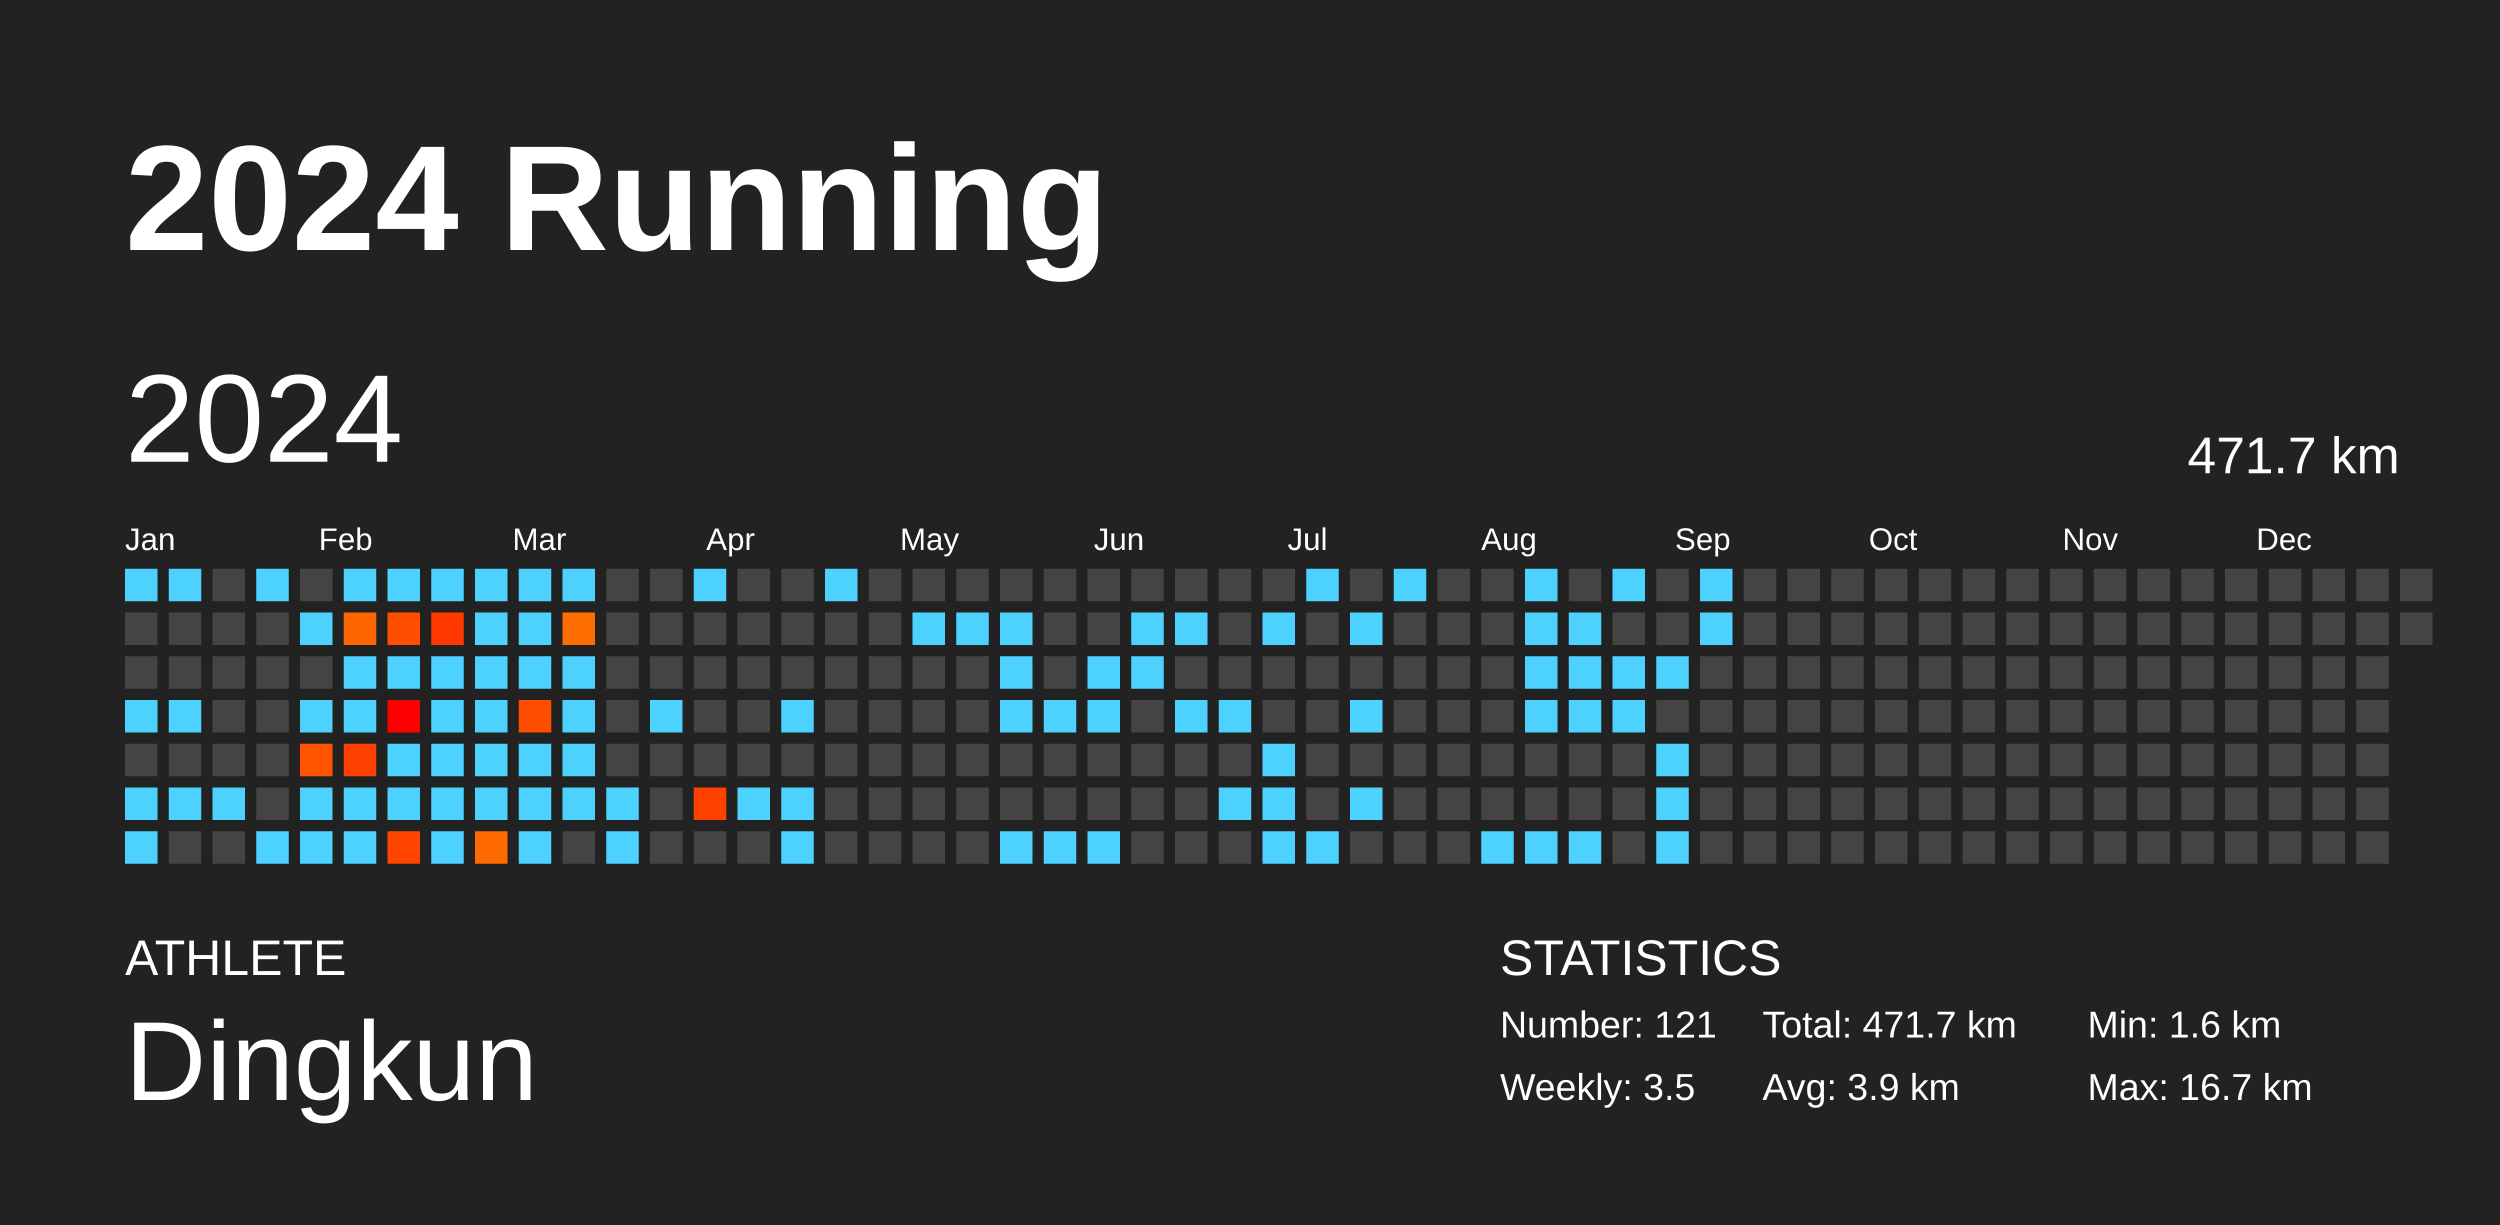
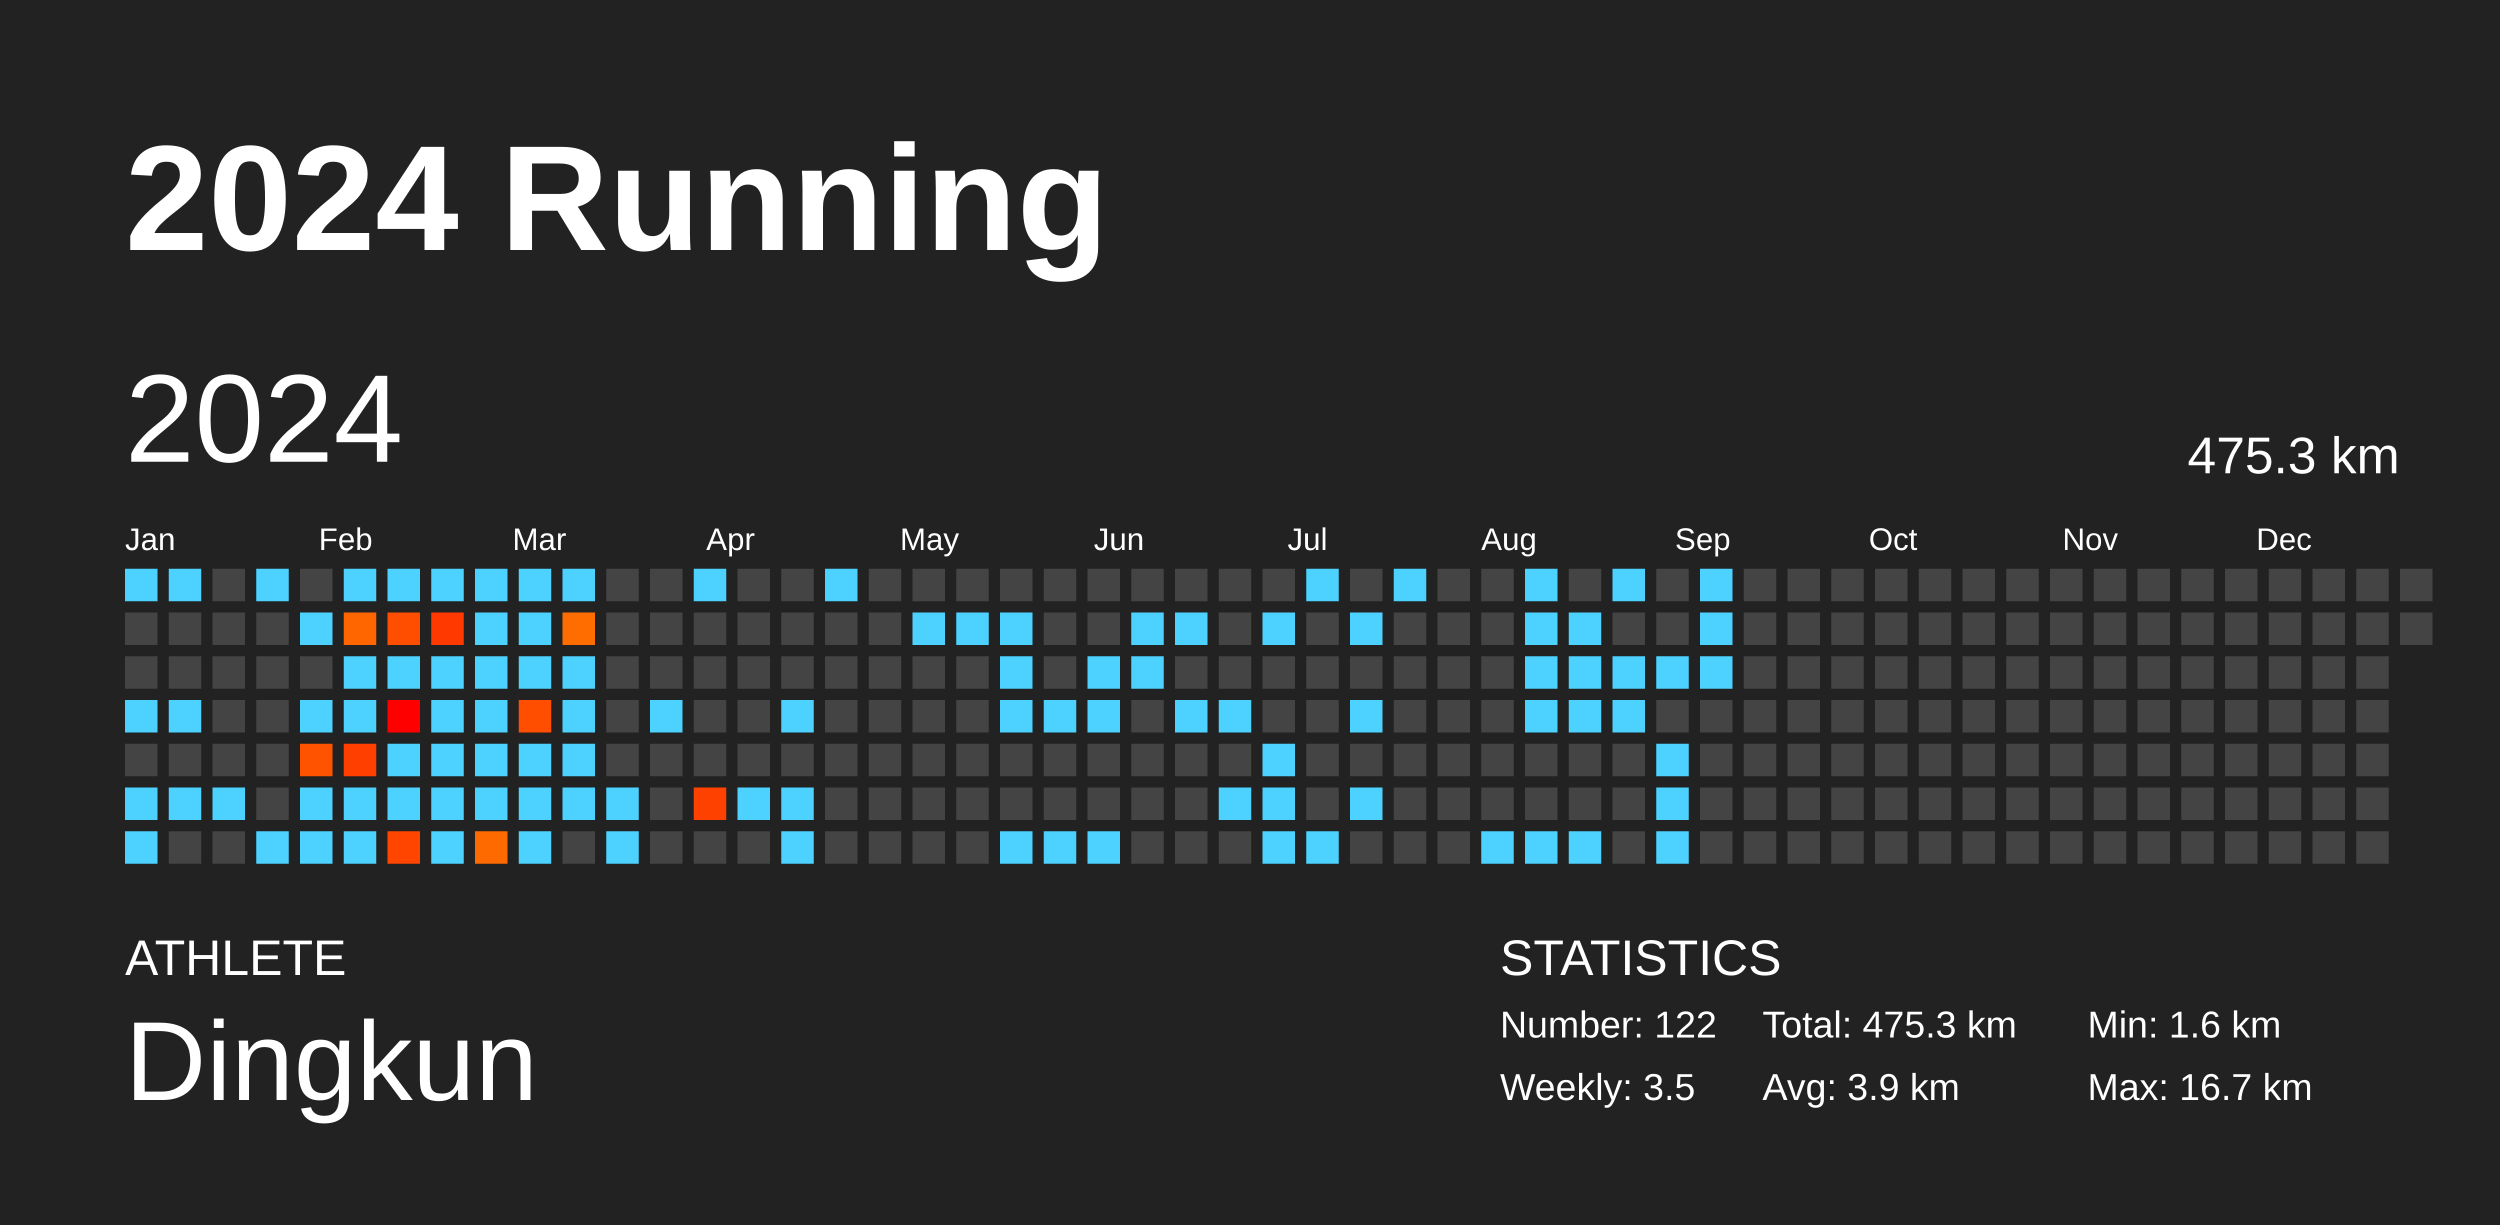
<svg xmlns="http://www.w3.org/2000/svg" baseProfile="full" height="98mm" version="1.1" viewBox="0,0,200,98" width="200mm">
  <defs />
  <rect fill="#222222" height="98" width="200" x="0" y="0" />
  <text fill="#FFFFFF" style="font-size:12px; font-family:Arial; font-weight:bold;" x="10" y="20">2024 Running</text>
  <text fill="#FFFFFF" style="font-size:4px; font-family:Arial" x="10" y="78">ATHLETE</text>
  <text fill="#FFFFFF" style="font-size:9px; font-family:Arial" x="10" y="88">Dingkun</text>
  <text fill="#FFFFFF" style="font-size:4px; font-family:Arial" x="120" y="78">STATISTICS</text>
-   <text fill="#FFFFFF" style="font-size:3px; font-family:Arial" x="120" y="83">Number: 121</text>
+   <text fill="#FFFFFF" style="font-size:3px; font-family:Arial" x="120" y="83">Number: 122</text>
  <text fill="#FFFFFF" style="font-size:3px; font-family:Arial" x="120" y="88">Weekly: 3.5</text>
-   <text fill="#FFFFFF" style="font-size:3px; font-family:Arial" x="141" y="83">Total: 471.7 km</text>
+   <text fill="#FFFFFF" style="font-size:3px; font-family:Arial" x="141" y="83">Total: 475.3 km</text>
  <text fill="#FFFFFF" style="font-size:3px; font-family:Arial" x="141" y="88">Avg: 3.9 km</text>
  <text fill="#FFFFFF" style="font-size:3px; font-family:Arial" x="167" y="83">Min: 1.6 km</text>
  <text fill="#FFFFFF" style="font-size:3px; font-family:Arial" x="167" y="88">Max: 16.7 km</text>
  <text dominant-baseline="hanging" fill="#FFFFFF" style="font-size:10.0px; font-family:Arial;" x="10" y="30">2024</text>
-   <text dominant-baseline="hanging" fill="#FFFFFF" style="font-size:4.125px; font-family:Arial;" x="175" y="35">471.7 km</text>
+   <text dominant-baseline="hanging" fill="#FFFFFF" style="font-size:4.125px; font-family:Arial;" x="175" y="35">475.3 km</text>
  <text fill="#FFFFFF" style="font-size:2.5px; font-family:Arial" x="10.0" y="44">Jan</text>
  <text fill="#FFFFFF" style="font-size:2.5px; font-family:Arial" x="25.5" y="44">Feb</text>
  <text fill="#FFFFFF" style="font-size:2.5px; font-family:Arial" x="41.0" y="44">Mar</text>
  <text fill="#FFFFFF" style="font-size:2.5px; font-family:Arial" x="56.5" y="44">Apr</text>
  <text fill="#FFFFFF" style="font-size:2.5px; font-family:Arial" x="72.0" y="44">May</text>
  <text fill="#FFFFFF" style="font-size:2.5px; font-family:Arial" x="87.5" y="44">Jun</text>
  <text fill="#FFFFFF" style="font-size:2.5px; font-family:Arial" x="103.0" y="44">Jul</text>
  <text fill="#FFFFFF" style="font-size:2.5px; font-family:Arial" x="118.5" y="44">Aug</text>
  <text fill="#FFFFFF" style="font-size:2.5px; font-family:Arial" x="134.0" y="44">Sep</text>
  <text fill="#FFFFFF" style="font-size:2.5px; font-family:Arial" x="149.5" y="44">Oct</text>
  <text fill="#FFFFFF" style="font-size:2.5px; font-family:Arial" x="165.0" y="44">Nov</text>
  <text fill="#FFFFFF" style="font-size:2.5px; font-family:Arial" x="180.5" y="44">Dec</text>
  <rect fill="#4dd2ff" height="2.6" width="2.6" x="10.0" y="45.5" />
  <rect fill="#444444" height="2.6" width="2.6" x="10.0" y="49.0" />
  <rect fill="#444444" height="2.6" width="2.6" x="10.0" y="52.5" />
  <rect fill="#4dd2ff" height="2.6" width="2.6" x="10.0" y="56.0" />
  <rect fill="#444444" height="2.6" width="2.6" x="10.0" y="59.5" />
  <rect fill="#4dd2ff" height="2.6" width="2.6" x="10.0" y="63.0" />
  <rect fill="#4dd2ff" height="2.6" width="2.6" x="10.0" y="66.5" />
  <rect fill="#4dd2ff" height="2.6" width="2.6" x="13.5" y="45.5" />
  <rect fill="#444444" height="2.6" width="2.6" x="13.5" y="49.0" />
  <rect fill="#444444" height="2.6" width="2.6" x="13.5" y="52.5" />
  <rect fill="#4dd2ff" height="2.6" width="2.6" x="13.5" y="56.0" />
  <rect fill="#444444" height="2.6" width="2.6" x="13.5" y="59.5" />
  <rect fill="#4dd2ff" height="2.6" width="2.6" x="13.5" y="63.0" />
  <rect fill="#444444" height="2.6" width="2.6" x="13.5" y="66.5" />
  <rect fill="#444444" height="2.6" width="2.6" x="17.0" y="45.5" />
  <rect fill="#444444" height="2.6" width="2.6" x="17.0" y="49.0" />
  <rect fill="#444444" height="2.6" width="2.6" x="17.0" y="52.5" />
  <rect fill="#444444" height="2.6" width="2.6" x="17.0" y="56.0" />
  <rect fill="#444444" height="2.6" width="2.6" x="17.0" y="59.5" />
  <rect fill="#4dd2ff" height="2.6" width="2.6" x="17.0" y="63.0" />
  <rect fill="#444444" height="2.6" width="2.6" x="17.0" y="66.5" />
  <rect fill="#4dd2ff" height="2.6" width="2.6" x="20.5" y="45.5" />
  <rect fill="#444444" height="2.6" width="2.6" x="20.5" y="49.0" />
  <rect fill="#444444" height="2.6" width="2.6" x="20.5" y="52.5" />
  <rect fill="#444444" height="2.6" width="2.6" x="20.5" y="56.0" />
  <rect fill="#444444" height="2.6" width="2.6" x="20.5" y="59.5" />
  <rect fill="#444444" height="2.6" width="2.6" x="20.5" y="63.0" />
  <rect fill="#4dd2ff" height="2.6" width="2.6" x="20.5" y="66.5" />
  <rect fill="#444444" height="2.6" width="2.6" x="24.0" y="45.5" />
  <rect fill="#4dd2ff" height="2.6" width="2.6" x="24.0" y="49.0" />
  <rect fill="#444444" height="2.6" width="2.6" x="24.0" y="52.5" />
  <rect fill="#4dd2ff" height="2.6" width="2.6" x="24.0" y="56.0" />
  <rect fill="#ff5300" height="2.6" width="2.6" x="24.0" y="59.5" />
  <rect fill="#4dd2ff" height="2.6" width="2.6" x="24.0" y="63.0" />
  <rect fill="#4dd2ff" height="2.6" width="2.6" x="24.0" y="66.5" />
  <rect fill="#4dd2ff" height="2.6" width="2.6" x="27.5" y="45.5" />
  <rect fill="#ff6600" height="2.6" width="2.6" x="27.5" y="49.0" />
  <rect fill="#4dd2ff" height="2.6" width="2.6" x="27.5" y="52.5" />
  <rect fill="#4dd2ff" height="2.6" width="2.6" x="27.5" y="56.0" />
  <rect fill="#ff3f00" height="2.6" width="2.6" x="27.5" y="59.5" />
  <rect fill="#4dd2ff" height="2.6" width="2.6" x="27.5" y="63.0" />
  <rect fill="#4dd2ff" height="2.6" width="2.6" x="27.5" y="66.5" />
  <rect fill="#4dd2ff" height="2.6" width="2.6" x="31.0" y="45.5" />
  <rect fill="#ff4e00" height="2.6" width="2.6" x="31.0" y="49.0" />
  <rect fill="#4dd2ff" height="2.6" width="2.6" x="31.0" y="52.5" />
  <rect fill="#ff0000" height="2.6" width="2.6" x="31.0" y="56.0" />
  <rect fill="#4dd2ff" height="2.6" width="2.6" x="31.0" y="59.5" />
  <rect fill="#4dd2ff" height="2.6" width="2.6" x="31.0" y="63.0" />
  <rect fill="#ff4500" height="2.6" width="2.6" x="31.0" y="66.5" />
  <rect fill="#4dd2ff" height="2.6" width="2.6" x="34.5" y="45.5" />
  <rect fill="#ff3900" height="2.6" width="2.6" x="34.5" y="49.0" />
  <rect fill="#4dd2ff" height="2.6" width="2.6" x="34.5" y="52.5" />
  <rect fill="#4dd2ff" height="2.6" width="2.6" x="34.5" y="56.0" />
  <rect fill="#4dd2ff" height="2.6" width="2.6" x="34.5" y="59.5" />
  <rect fill="#4dd2ff" height="2.6" width="2.6" x="34.5" y="63.0" />
  <rect fill="#4dd2ff" height="2.6" width="2.6" x="34.5" y="66.5" />
  <rect fill="#4dd2ff" height="2.6" width="2.6" x="38.0" y="45.5" />
  <rect fill="#4dd2ff" height="2.6" width="2.6" x="38.0" y="49.0" />
  <rect fill="#4dd2ff" height="2.6" width="2.6" x="38.0" y="52.5" />
  <rect fill="#4dd2ff" height="2.6" width="2.6" x="38.0" y="56.0" />
  <rect fill="#4dd2ff" height="2.6" width="2.6" x="38.0" y="59.5" />
  <rect fill="#4dd2ff" height="2.6" width="2.6" x="38.0" y="63.0" />
  <rect fill="#ff6a00" height="2.6" width="2.6" x="38.0" y="66.5" />
  <rect fill="#4dd2ff" height="2.6" width="2.6" x="41.5" y="45.5" />
  <rect fill="#4dd2ff" height="2.6" width="2.6" x="41.5" y="49.0" />
  <rect fill="#4dd2ff" height="2.6" width="2.6" x="41.5" y="52.5" />
  <rect fill="#ff4e00" height="2.6" width="2.6" x="41.5" y="56.0" />
  <rect fill="#4dd2ff" height="2.6" width="2.6" x="41.5" y="59.5" />
  <rect fill="#4dd2ff" height="2.6" width="2.6" x="41.5" y="63.0" />
  <rect fill="#4dd2ff" height="2.6" width="2.6" x="41.5" y="66.5" />
  <rect fill="#4dd2ff" height="2.6" width="2.6" x="45.0" y="45.5" />
  <rect fill="#ff6d00" height="2.6" width="2.6" x="45.0" y="49.0" />
  <rect fill="#4dd2ff" height="2.6" width="2.6" x="45.0" y="52.5" />
  <rect fill="#4dd2ff" height="2.6" width="2.6" x="45.0" y="56.0" />
  <rect fill="#4dd2ff" height="2.6" width="2.6" x="45.0" y="59.5" />
  <rect fill="#4dd2ff" height="2.6" width="2.6" x="45.0" y="63.0" />
  <rect fill="#444444" height="2.6" width="2.6" x="45.0" y="66.5" />
  <rect fill="#444444" height="2.6" width="2.6" x="48.5" y="45.5" />
  <rect fill="#444444" height="2.6" width="2.6" x="48.5" y="49.0" />
  <rect fill="#444444" height="2.6" width="2.6" x="48.5" y="52.5" />
  <rect fill="#444444" height="2.6" width="2.6" x="48.5" y="56.0" />
  <rect fill="#444444" height="2.6" width="2.6" x="48.5" y="59.5" />
  <rect fill="#4dd2ff" height="2.6" width="2.6" x="48.5" y="63.0" />
  <rect fill="#4dd2ff" height="2.6" width="2.6" x="48.5" y="66.5" />
  <rect fill="#444444" height="2.6" width="2.6" x="52.0" y="45.5" />
  <rect fill="#444444" height="2.6" width="2.6" x="52.0" y="49.0" />
  <rect fill="#444444" height="2.6" width="2.6" x="52.0" y="52.5" />
  <rect fill="#4dd2ff" height="2.6" width="2.6" x="52.0" y="56.0" />
  <rect fill="#444444" height="2.6" width="2.6" x="52.0" y="59.5" />
  <rect fill="#444444" height="2.6" width="2.6" x="52.0" y="63.0" />
  <rect fill="#444444" height="2.6" width="2.6" x="52.0" y="66.5" />
  <rect fill="#4dd2ff" height="2.6" width="2.6" x="55.5" y="45.5" />
  <rect fill="#444444" height="2.6" width="2.6" x="55.5" y="49.0" />
  <rect fill="#444444" height="2.6" width="2.6" x="55.5" y="52.5" />
  <rect fill="#444444" height="2.6" width="2.6" x="55.5" y="56.0" />
  <rect fill="#444444" height="2.6" width="2.6" x="55.5" y="59.5" />
  <rect fill="#ff4100" height="2.6" width="2.6" x="55.5" y="63.0" />
  <rect fill="#444444" height="2.6" width="2.6" x="55.5" y="66.5" />
  <rect fill="#444444" height="2.6" width="2.6" x="59.0" y="45.5" />
  <rect fill="#444444" height="2.6" width="2.6" x="59.0" y="49.0" />
  <rect fill="#444444" height="2.6" width="2.6" x="59.0" y="52.5" />
  <rect fill="#444444" height="2.6" width="2.6" x="59.0" y="56.0" />
  <rect fill="#444444" height="2.6" width="2.6" x="59.0" y="59.5" />
  <rect fill="#4dd2ff" height="2.6" width="2.6" x="59.0" y="63.0" />
  <rect fill="#444444" height="2.6" width="2.6" x="59.0" y="66.5" />
  <rect fill="#444444" height="2.6" width="2.6" x="62.5" y="45.5" />
  <rect fill="#444444" height="2.6" width="2.6" x="62.5" y="49.0" />
  <rect fill="#444444" height="2.6" width="2.6" x="62.5" y="52.5" />
  <rect fill="#4dd2ff" height="2.6" width="2.6" x="62.5" y="56.0" />
  <rect fill="#444444" height="2.6" width="2.6" x="62.5" y="59.5" />
  <rect fill="#4dd2ff" height="2.6" width="2.6" x="62.5" y="63.0" />
  <rect fill="#4dd2ff" height="2.6" width="2.6" x="62.5" y="66.5" />
  <rect fill="#4dd2ff" height="2.6" width="2.6" x="66.0" y="45.5" />
  <rect fill="#444444" height="2.6" width="2.6" x="66.0" y="49.0" />
  <rect fill="#444444" height="2.6" width="2.6" x="66.0" y="52.5" />
  <rect fill="#444444" height="2.6" width="2.6" x="66.0" y="56.0" />
  <rect fill="#444444" height="2.6" width="2.6" x="66.0" y="59.5" />
  <rect fill="#444444" height="2.6" width="2.6" x="66.0" y="63.0" />
  <rect fill="#444444" height="2.6" width="2.6" x="66.0" y="66.5" />
  <rect fill="#444444" height="2.6" width="2.6" x="69.5" y="45.5" />
  <rect fill="#444444" height="2.6" width="2.6" x="69.5" y="49.0" />
  <rect fill="#444444" height="2.6" width="2.6" x="69.5" y="52.5" />
  <rect fill="#444444" height="2.6" width="2.6" x="69.5" y="56.0" />
  <rect fill="#444444" height="2.6" width="2.6" x="69.5" y="59.5" />
  <rect fill="#444444" height="2.6" width="2.6" x="69.5" y="63.0" />
  <rect fill="#444444" height="2.6" width="2.6" x="69.5" y="66.5" />
  <rect fill="#444444" height="2.6" width="2.6" x="73.0" y="45.5" />
  <rect fill="#4dd2ff" height="2.6" width="2.6" x="73.0" y="49.0" />
  <rect fill="#444444" height="2.6" width="2.6" x="73.0" y="52.5" />
  <rect fill="#444444" height="2.6" width="2.6" x="73.0" y="56.0" />
  <rect fill="#444444" height="2.6" width="2.6" x="73.0" y="59.5" />
  <rect fill="#444444" height="2.6" width="2.6" x="73.0" y="63.0" />
  <rect fill="#444444" height="2.6" width="2.6" x="73.0" y="66.5" />
  <rect fill="#444444" height="2.6" width="2.6" x="76.5" y="45.5" />
  <rect fill="#4dd2ff" height="2.6" width="2.6" x="76.5" y="49.0" />
  <rect fill="#444444" height="2.6" width="2.6" x="76.5" y="52.5" />
  <rect fill="#444444" height="2.6" width="2.6" x="76.5" y="56.0" />
  <rect fill="#444444" height="2.6" width="2.6" x="76.5" y="59.5" />
  <rect fill="#444444" height="2.6" width="2.6" x="76.5" y="63.0" />
  <rect fill="#444444" height="2.6" width="2.6" x="76.5" y="66.5" />
  <rect fill="#444444" height="2.6" width="2.6" x="80.0" y="45.5" />
  <rect fill="#4dd2ff" height="2.6" width="2.6" x="80.0" y="49.0" />
  <rect fill="#4dd2ff" height="2.6" width="2.6" x="80.0" y="52.5" />
  <rect fill="#4dd2ff" height="2.6" width="2.6" x="80.0" y="56.0" />
  <rect fill="#444444" height="2.6" width="2.6" x="80.0" y="59.5" />
  <rect fill="#444444" height="2.6" width="2.6" x="80.0" y="63.0" />
  <rect fill="#4dd2ff" height="2.6" width="2.6" x="80.0" y="66.5" />
  <rect fill="#444444" height="2.6" width="2.6" x="83.5" y="45.5" />
  <rect fill="#444444" height="2.6" width="2.6" x="83.5" y="49.0" />
  <rect fill="#444444" height="2.6" width="2.6" x="83.5" y="52.5" />
  <rect fill="#4dd2ff" height="2.6" width="2.6" x="83.5" y="56.0" />
  <rect fill="#444444" height="2.6" width="2.6" x="83.5" y="59.5" />
  <rect fill="#444444" height="2.6" width="2.6" x="83.5" y="63.0" />
  <rect fill="#4dd2ff" height="2.6" width="2.6" x="83.5" y="66.5" />
  <rect fill="#444444" height="2.6" width="2.6" x="87.0" y="45.5" />
  <rect fill="#444444" height="2.6" width="2.6" x="87.0" y="49.0" />
  <rect fill="#4dd2ff" height="2.6" width="2.6" x="87.0" y="52.5" />
  <rect fill="#4dd2ff" height="2.6" width="2.6" x="87.0" y="56.0" />
  <rect fill="#444444" height="2.6" width="2.6" x="87.0" y="59.5" />
  <rect fill="#444444" height="2.6" width="2.6" x="87.0" y="63.0" />
  <rect fill="#4dd2ff" height="2.6" width="2.6" x="87.0" y="66.5" />
  <rect fill="#444444" height="2.6" width="2.6" x="90.5" y="45.5" />
  <rect fill="#4dd2ff" height="2.6" width="2.6" x="90.5" y="49.0" />
  <rect fill="#4dd2ff" height="2.6" width="2.6" x="90.5" y="52.5" />
  <rect fill="#444444" height="2.6" width="2.6" x="90.5" y="56.0" />
  <rect fill="#444444" height="2.6" width="2.6" x="90.5" y="59.5" />
  <rect fill="#444444" height="2.6" width="2.6" x="90.5" y="63.0" />
  <rect fill="#444444" height="2.6" width="2.6" x="90.5" y="66.5" />
  <rect fill="#444444" height="2.6" width="2.6" x="94.0" y="45.5" />
  <rect fill="#4dd2ff" height="2.6" width="2.6" x="94.0" y="49.0" />
  <rect fill="#444444" height="2.6" width="2.6" x="94.0" y="52.5" />
  <rect fill="#4dd2ff" height="2.6" width="2.6" x="94.0" y="56.0" />
  <rect fill="#444444" height="2.6" width="2.6" x="94.0" y="59.5" />
  <rect fill="#444444" height="2.6" width="2.6" x="94.0" y="63.0" />
  <rect fill="#444444" height="2.6" width="2.6" x="94.0" y="66.5" />
  <rect fill="#444444" height="2.6" width="2.6" x="97.5" y="45.5" />
  <rect fill="#444444" height="2.6" width="2.6" x="97.5" y="49.0" />
  <rect fill="#444444" height="2.6" width="2.6" x="97.5" y="52.5" />
  <rect fill="#4dd2ff" height="2.6" width="2.6" x="97.5" y="56.0" />
  <rect fill="#444444" height="2.6" width="2.6" x="97.5" y="59.5" />
  <rect fill="#4dd2ff" height="2.6" width="2.6" x="97.5" y="63.0" />
  <rect fill="#444444" height="2.6" width="2.6" x="97.5" y="66.5" />
  <rect fill="#444444" height="2.6" width="2.6" x="101.0" y="45.5" />
  <rect fill="#4dd2ff" height="2.6" width="2.6" x="101.0" y="49.0" />
  <rect fill="#444444" height="2.6" width="2.6" x="101.0" y="52.5" />
  <rect fill="#444444" height="2.6" width="2.6" x="101.0" y="56.0" />
  <rect fill="#4dd2ff" height="2.6" width="2.6" x="101.0" y="59.5" />
  <rect fill="#4dd2ff" height="2.6" width="2.6" x="101.0" y="63.0" />
  <rect fill="#4dd2ff" height="2.6" width="2.6" x="101.0" y="66.5" />
  <rect fill="#4dd2ff" height="2.6" width="2.6" x="104.5" y="45.5" />
  <rect fill="#444444" height="2.6" width="2.6" x="104.5" y="49.0" />
  <rect fill="#444444" height="2.6" width="2.6" x="104.5" y="52.5" />
  <rect fill="#444444" height="2.6" width="2.6" x="104.5" y="56.0" />
  <rect fill="#444444" height="2.6" width="2.6" x="104.5" y="59.5" />
  <rect fill="#444444" height="2.6" width="2.6" x="104.5" y="63.0" />
  <rect fill="#4dd2ff" height="2.6" width="2.6" x="104.5" y="66.5" />
  <rect fill="#444444" height="2.6" width="2.6" x="108.0" y="45.5" />
  <rect fill="#4dd2ff" height="2.6" width="2.6" x="108.0" y="49.0" />
  <rect fill="#444444" height="2.6" width="2.6" x="108.0" y="52.5" />
  <rect fill="#4dd2ff" height="2.6" width="2.6" x="108.0" y="56.0" />
  <rect fill="#444444" height="2.6" width="2.6" x="108.0" y="59.5" />
  <rect fill="#4dd2ff" height="2.6" width="2.6" x="108.0" y="63.0" />
  <rect fill="#444444" height="2.6" width="2.6" x="108.0" y="66.5" />
  <rect fill="#4dd2ff" height="2.6" width="2.6" x="111.5" y="45.5" />
  <rect fill="#444444" height="2.6" width="2.6" x="111.5" y="49.0" />
  <rect fill="#444444" height="2.6" width="2.6" x="111.5" y="52.5" />
  <rect fill="#444444" height="2.6" width="2.6" x="111.5" y="56.0" />
  <rect fill="#444444" height="2.6" width="2.6" x="111.5" y="59.5" />
  <rect fill="#444444" height="2.6" width="2.6" x="111.5" y="63.0" />
  <rect fill="#444444" height="2.6" width="2.6" x="111.5" y="66.5" />
  <rect fill="#444444" height="2.6" width="2.6" x="115.0" y="45.5" />
  <rect fill="#444444" height="2.6" width="2.6" x="115.0" y="49.0" />
  <rect fill="#444444" height="2.6" width="2.6" x="115.0" y="52.5" />
  <rect fill="#444444" height="2.6" width="2.6" x="115.0" y="56.0" />
  <rect fill="#444444" height="2.6" width="2.6" x="115.0" y="59.5" />
  <rect fill="#444444" height="2.6" width="2.6" x="115.0" y="63.0" />
  <rect fill="#444444" height="2.6" width="2.6" x="115.0" y="66.5" />
  <rect fill="#444444" height="2.6" width="2.6" x="118.5" y="45.5" />
  <rect fill="#444444" height="2.6" width="2.6" x="118.5" y="49.0" />
  <rect fill="#444444" height="2.6" width="2.6" x="118.5" y="52.5" />
  <rect fill="#444444" height="2.6" width="2.6" x="118.5" y="56.0" />
  <rect fill="#444444" height="2.6" width="2.6" x="118.5" y="59.5" />
  <rect fill="#444444" height="2.6" width="2.6" x="118.5" y="63.0" />
  <rect fill="#4dd2ff" height="2.6" width="2.6" x="118.5" y="66.5" />
  <rect fill="#4dd2ff" height="2.6" width="2.6" x="122.0" y="45.5" />
  <rect fill="#4dd2ff" height="2.6" width="2.6" x="122.0" y="49.0" />
  <rect fill="#4dd2ff" height="2.6" width="2.6" x="122.0" y="52.5" />
  <rect fill="#4dd2ff" height="2.6" width="2.6" x="122.0" y="56.0" />
  <rect fill="#444444" height="2.6" width="2.6" x="122.0" y="59.5" />
  <rect fill="#444444" height="2.6" width="2.6" x="122.0" y="63.0" />
  <rect fill="#4dd2ff" height="2.6" width="2.6" x="122.0" y="66.5" />
  <rect fill="#444444" height="2.6" width="2.6" x="125.5" y="45.5" />
  <rect fill="#4dd2ff" height="2.6" width="2.6" x="125.5" y="49.0" />
  <rect fill="#4dd2ff" height="2.6" width="2.6" x="125.5" y="52.5" />
  <rect fill="#4dd2ff" height="2.6" width="2.6" x="125.5" y="56.0" />
  <rect fill="#444444" height="2.6" width="2.6" x="125.5" y="59.5" />
  <rect fill="#444444" height="2.6" width="2.6" x="125.5" y="63.0" />
  <rect fill="#4dd2ff" height="2.6" width="2.6" x="125.5" y="66.5" />
  <rect fill="#4dd2ff" height="2.6" width="2.6" x="129.0" y="45.5" />
  <rect fill="#444444" height="2.6" width="2.6" x="129.0" y="49.0" />
  <rect fill="#4dd2ff" height="2.6" width="2.6" x="129.0" y="52.5" />
  <rect fill="#4dd2ff" height="2.6" width="2.6" x="129.0" y="56.0" />
  <rect fill="#444444" height="2.6" width="2.6" x="129.0" y="59.5" />
  <rect fill="#444444" height="2.6" width="2.6" x="129.0" y="63.0" />
  <rect fill="#444444" height="2.6" width="2.6" x="129.0" y="66.5" />
  <rect fill="#444444" height="2.6" width="2.6" x="132.5" y="45.5" />
  <rect fill="#444444" height="2.6" width="2.6" x="132.5" y="49.0" />
  <rect fill="#4dd2ff" height="2.6" width="2.6" x="132.5" y="52.5" />
  <rect fill="#444444" height="2.6" width="2.6" x="132.5" y="56.0" />
  <rect fill="#4dd2ff" height="2.6" width="2.6" x="132.5" y="59.5" />
  <rect fill="#4dd2ff" height="2.6" width="2.6" x="132.5" y="63.0" />
  <rect fill="#4dd2ff" height="2.6" width="2.6" x="132.5" y="66.5" />
  <rect fill="#4dd2ff" height="2.6" width="2.6" x="136.0" y="45.5" />
  <rect fill="#4dd2ff" height="2.6" width="2.6" x="136.0" y="49.0" />
-   <rect fill="#444444" height="2.6" width="2.6" x="136.0" y="52.5" />
+   <rect fill="#4dd2ff" height="2.6" width="2.6" x="136.0" y="52.5" />
  <rect fill="#444444" height="2.6" width="2.6" x="136.0" y="56.0" />
  <rect fill="#444444" height="2.6" width="2.6" x="136.0" y="59.5" />
  <rect fill="#444444" height="2.6" width="2.6" x="136.0" y="63.0" />
  <rect fill="#444444" height="2.6" width="2.6" x="136.0" y="66.5" />
  <rect fill="#444444" height="2.6" width="2.6" x="139.5" y="45.5" />
  <rect fill="#444444" height="2.6" width="2.6" x="139.5" y="49.0" />
  <rect fill="#444444" height="2.6" width="2.6" x="139.5" y="52.5" />
  <rect fill="#444444" height="2.6" width="2.6" x="139.5" y="56.0" />
  <rect fill="#444444" height="2.6" width="2.6" x="139.5" y="59.5" />
  <rect fill="#444444" height="2.6" width="2.6" x="139.5" y="63.0" />
  <rect fill="#444444" height="2.6" width="2.6" x="139.5" y="66.5" />
  <rect fill="#444444" height="2.6" width="2.6" x="143.0" y="45.5" />
  <rect fill="#444444" height="2.6" width="2.6" x="143.0" y="49.0" />
  <rect fill="#444444" height="2.6" width="2.6" x="143.0" y="52.5" />
  <rect fill="#444444" height="2.6" width="2.6" x="143.0" y="56.0" />
  <rect fill="#444444" height="2.6" width="2.6" x="143.0" y="59.5" />
  <rect fill="#444444" height="2.6" width="2.6" x="143.0" y="63.0" />
  <rect fill="#444444" height="2.6" width="2.6" x="143.0" y="66.5" />
  <rect fill="#444444" height="2.6" width="2.6" x="146.5" y="45.5" />
  <rect fill="#444444" height="2.6" width="2.6" x="146.5" y="49.0" />
  <rect fill="#444444" height="2.6" width="2.6" x="146.5" y="52.5" />
  <rect fill="#444444" height="2.6" width="2.6" x="146.5" y="56.0" />
  <rect fill="#444444" height="2.6" width="2.6" x="146.5" y="59.5" />
  <rect fill="#444444" height="2.6" width="2.6" x="146.5" y="63.0" />
  <rect fill="#444444" height="2.6" width="2.6" x="146.5" y="66.5" />
  <rect fill="#444444" height="2.6" width="2.6" x="150.0" y="45.5" />
  <rect fill="#444444" height="2.6" width="2.6" x="150.0" y="49.0" />
  <rect fill="#444444" height="2.6" width="2.6" x="150.0" y="52.5" />
  <rect fill="#444444" height="2.6" width="2.6" x="150.0" y="56.0" />
  <rect fill="#444444" height="2.6" width="2.6" x="150.0" y="59.5" />
  <rect fill="#444444" height="2.6" width="2.6" x="150.0" y="63.0" />
  <rect fill="#444444" height="2.6" width="2.6" x="150.0" y="66.5" />
  <rect fill="#444444" height="2.6" width="2.6" x="153.5" y="45.5" />
  <rect fill="#444444" height="2.6" width="2.6" x="153.5" y="49.0" />
  <rect fill="#444444" height="2.6" width="2.6" x="153.5" y="52.5" />
  <rect fill="#444444" height="2.6" width="2.6" x="153.5" y="56.0" />
  <rect fill="#444444" height="2.6" width="2.6" x="153.5" y="59.5" />
  <rect fill="#444444" height="2.6" width="2.6" x="153.5" y="63.0" />
  <rect fill="#444444" height="2.6" width="2.6" x="153.5" y="66.5" />
  <rect fill="#444444" height="2.6" width="2.6" x="157.0" y="45.5" />
  <rect fill="#444444" height="2.6" width="2.6" x="157.0" y="49.0" />
  <rect fill="#444444" height="2.6" width="2.6" x="157.0" y="52.5" />
  <rect fill="#444444" height="2.6" width="2.6" x="157.0" y="56.0" />
  <rect fill="#444444" height="2.6" width="2.6" x="157.0" y="59.5" />
  <rect fill="#444444" height="2.6" width="2.6" x="157.0" y="63.0" />
  <rect fill="#444444" height="2.6" width="2.6" x="157.0" y="66.5" />
  <rect fill="#444444" height="2.6" width="2.6" x="160.5" y="45.5" />
  <rect fill="#444444" height="2.6" width="2.6" x="160.5" y="49.0" />
  <rect fill="#444444" height="2.6" width="2.6" x="160.5" y="52.5" />
  <rect fill="#444444" height="2.6" width="2.6" x="160.5" y="56.0" />
  <rect fill="#444444" height="2.6" width="2.6" x="160.5" y="59.5" />
  <rect fill="#444444" height="2.6" width="2.6" x="160.5" y="63.0" />
  <rect fill="#444444" height="2.6" width="2.6" x="160.5" y="66.5" />
  <rect fill="#444444" height="2.6" width="2.6" x="164.0" y="45.5" />
  <rect fill="#444444" height="2.6" width="2.6" x="164.0" y="49.0" />
  <rect fill="#444444" height="2.6" width="2.6" x="164.0" y="52.5" />
  <rect fill="#444444" height="2.6" width="2.6" x="164.0" y="56.0" />
  <rect fill="#444444" height="2.6" width="2.6" x="164.0" y="59.5" />
  <rect fill="#444444" height="2.6" width="2.6" x="164.0" y="63.0" />
  <rect fill="#444444" height="2.6" width="2.6" x="164.0" y="66.5" />
  <rect fill="#444444" height="2.6" width="2.6" x="167.5" y="45.5" />
  <rect fill="#444444" height="2.6" width="2.6" x="167.5" y="49.0" />
  <rect fill="#444444" height="2.6" width="2.6" x="167.5" y="52.5" />
  <rect fill="#444444" height="2.6" width="2.6" x="167.5" y="56.0" />
  <rect fill="#444444" height="2.6" width="2.6" x="167.5" y="59.5" />
  <rect fill="#444444" height="2.6" width="2.6" x="167.5" y="63.0" />
  <rect fill="#444444" height="2.6" width="2.6" x="167.5" y="66.5" />
  <rect fill="#444444" height="2.6" width="2.6" x="171.0" y="45.5" />
  <rect fill="#444444" height="2.6" width="2.6" x="171.0" y="49.0" />
  <rect fill="#444444" height="2.6" width="2.6" x="171.0" y="52.5" />
  <rect fill="#444444" height="2.6" width="2.6" x="171.0" y="56.0" />
  <rect fill="#444444" height="2.6" width="2.6" x="171.0" y="59.5" />
  <rect fill="#444444" height="2.6" width="2.6" x="171.0" y="63.0" />
  <rect fill="#444444" height="2.6" width="2.6" x="171.0" y="66.5" />
  <rect fill="#444444" height="2.6" width="2.6" x="174.5" y="45.5" />
  <rect fill="#444444" height="2.6" width="2.6" x="174.5" y="49.0" />
  <rect fill="#444444" height="2.6" width="2.6" x="174.5" y="52.5" />
  <rect fill="#444444" height="2.6" width="2.6" x="174.5" y="56.0" />
  <rect fill="#444444" height="2.6" width="2.6" x="174.5" y="59.5" />
  <rect fill="#444444" height="2.6" width="2.6" x="174.5" y="63.0" />
  <rect fill="#444444" height="2.6" width="2.6" x="174.5" y="66.5" />
  <rect fill="#444444" height="2.6" width="2.6" x="178.0" y="45.5" />
  <rect fill="#444444" height="2.6" width="2.6" x="178.0" y="49.0" />
  <rect fill="#444444" height="2.6" width="2.6" x="178.0" y="52.5" />
  <rect fill="#444444" height="2.6" width="2.6" x="178.0" y="56.0" />
  <rect fill="#444444" height="2.6" width="2.6" x="178.0" y="59.5" />
  <rect fill="#444444" height="2.6" width="2.6" x="178.0" y="63.0" />
  <rect fill="#444444" height="2.6" width="2.6" x="178.0" y="66.5" />
  <rect fill="#444444" height="2.6" width="2.6" x="181.5" y="45.5" />
  <rect fill="#444444" height="2.6" width="2.6" x="181.5" y="49.0" />
  <rect fill="#444444" height="2.6" width="2.6" x="181.5" y="52.5" />
  <rect fill="#444444" height="2.6" width="2.6" x="181.5" y="56.0" />
  <rect fill="#444444" height="2.6" width="2.6" x="181.5" y="59.5" />
  <rect fill="#444444" height="2.6" width="2.6" x="181.5" y="63.0" />
  <rect fill="#444444" height="2.6" width="2.6" x="181.5" y="66.5" />
  <rect fill="#444444" height="2.6" width="2.6" x="185.0" y="45.5" />
  <rect fill="#444444" height="2.6" width="2.6" x="185.0" y="49.0" />
  <rect fill="#444444" height="2.6" width="2.6" x="185.0" y="52.5" />
  <rect fill="#444444" height="2.6" width="2.6" x="185.0" y="56.0" />
  <rect fill="#444444" height="2.6" width="2.6" x="185.0" y="59.5" />
  <rect fill="#444444" height="2.6" width="2.6" x="185.0" y="63.0" />
  <rect fill="#444444" height="2.6" width="2.6" x="185.0" y="66.5" />
  <rect fill="#444444" height="2.6" width="2.6" x="188.5" y="45.5" />
  <rect fill="#444444" height="2.6" width="2.6" x="188.5" y="49.0" />
  <rect fill="#444444" height="2.6" width="2.6" x="188.5" y="52.5" />
  <rect fill="#444444" height="2.6" width="2.6" x="188.5" y="56.0" />
  <rect fill="#444444" height="2.6" width="2.6" x="188.5" y="59.5" />
  <rect fill="#444444" height="2.6" width="2.6" x="188.5" y="63.0" />
  <rect fill="#444444" height="2.6" width="2.6" x="188.5" y="66.5" />
  <rect fill="#444444" height="2.6" width="2.6" x="192.0" y="45.5" />
  <rect fill="#444444" height="2.6" width="2.6" x="192.0" y="49.0" />
</svg>
